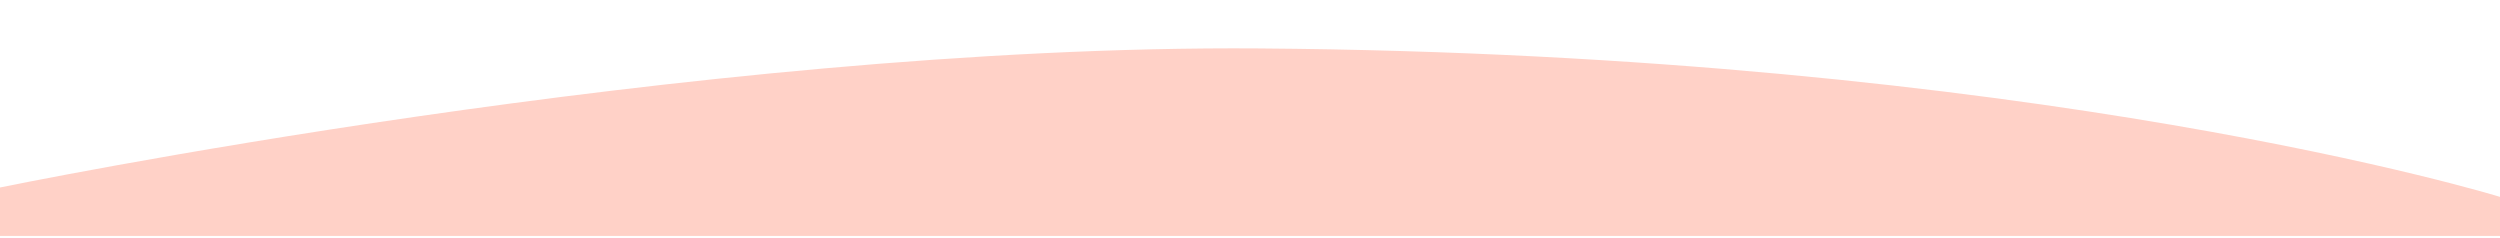
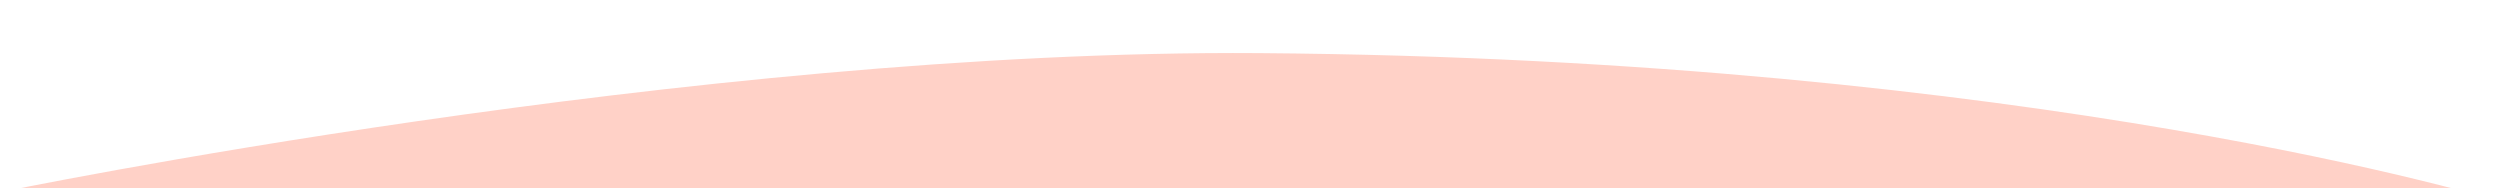
- <svg xmlns="http://www.w3.org/2000/svg" viewBox="0 15 1600 152">
-   <path fill="#ffd1c7" class="cls-1" d="M0 135s444.42-91.672 806-89c498.01 3.68 794 95 794 95v25H0v-31z" />
+ <svg xmlns="http://www.w3.org/2000/svg" viewBox="0 12 1600 120">
+   <path fill="#ffd1c7" d="M0 135s444.42-91.672 806-89c498.01 3.68 794 95 794 95v25H0v-31z" />
</svg>
